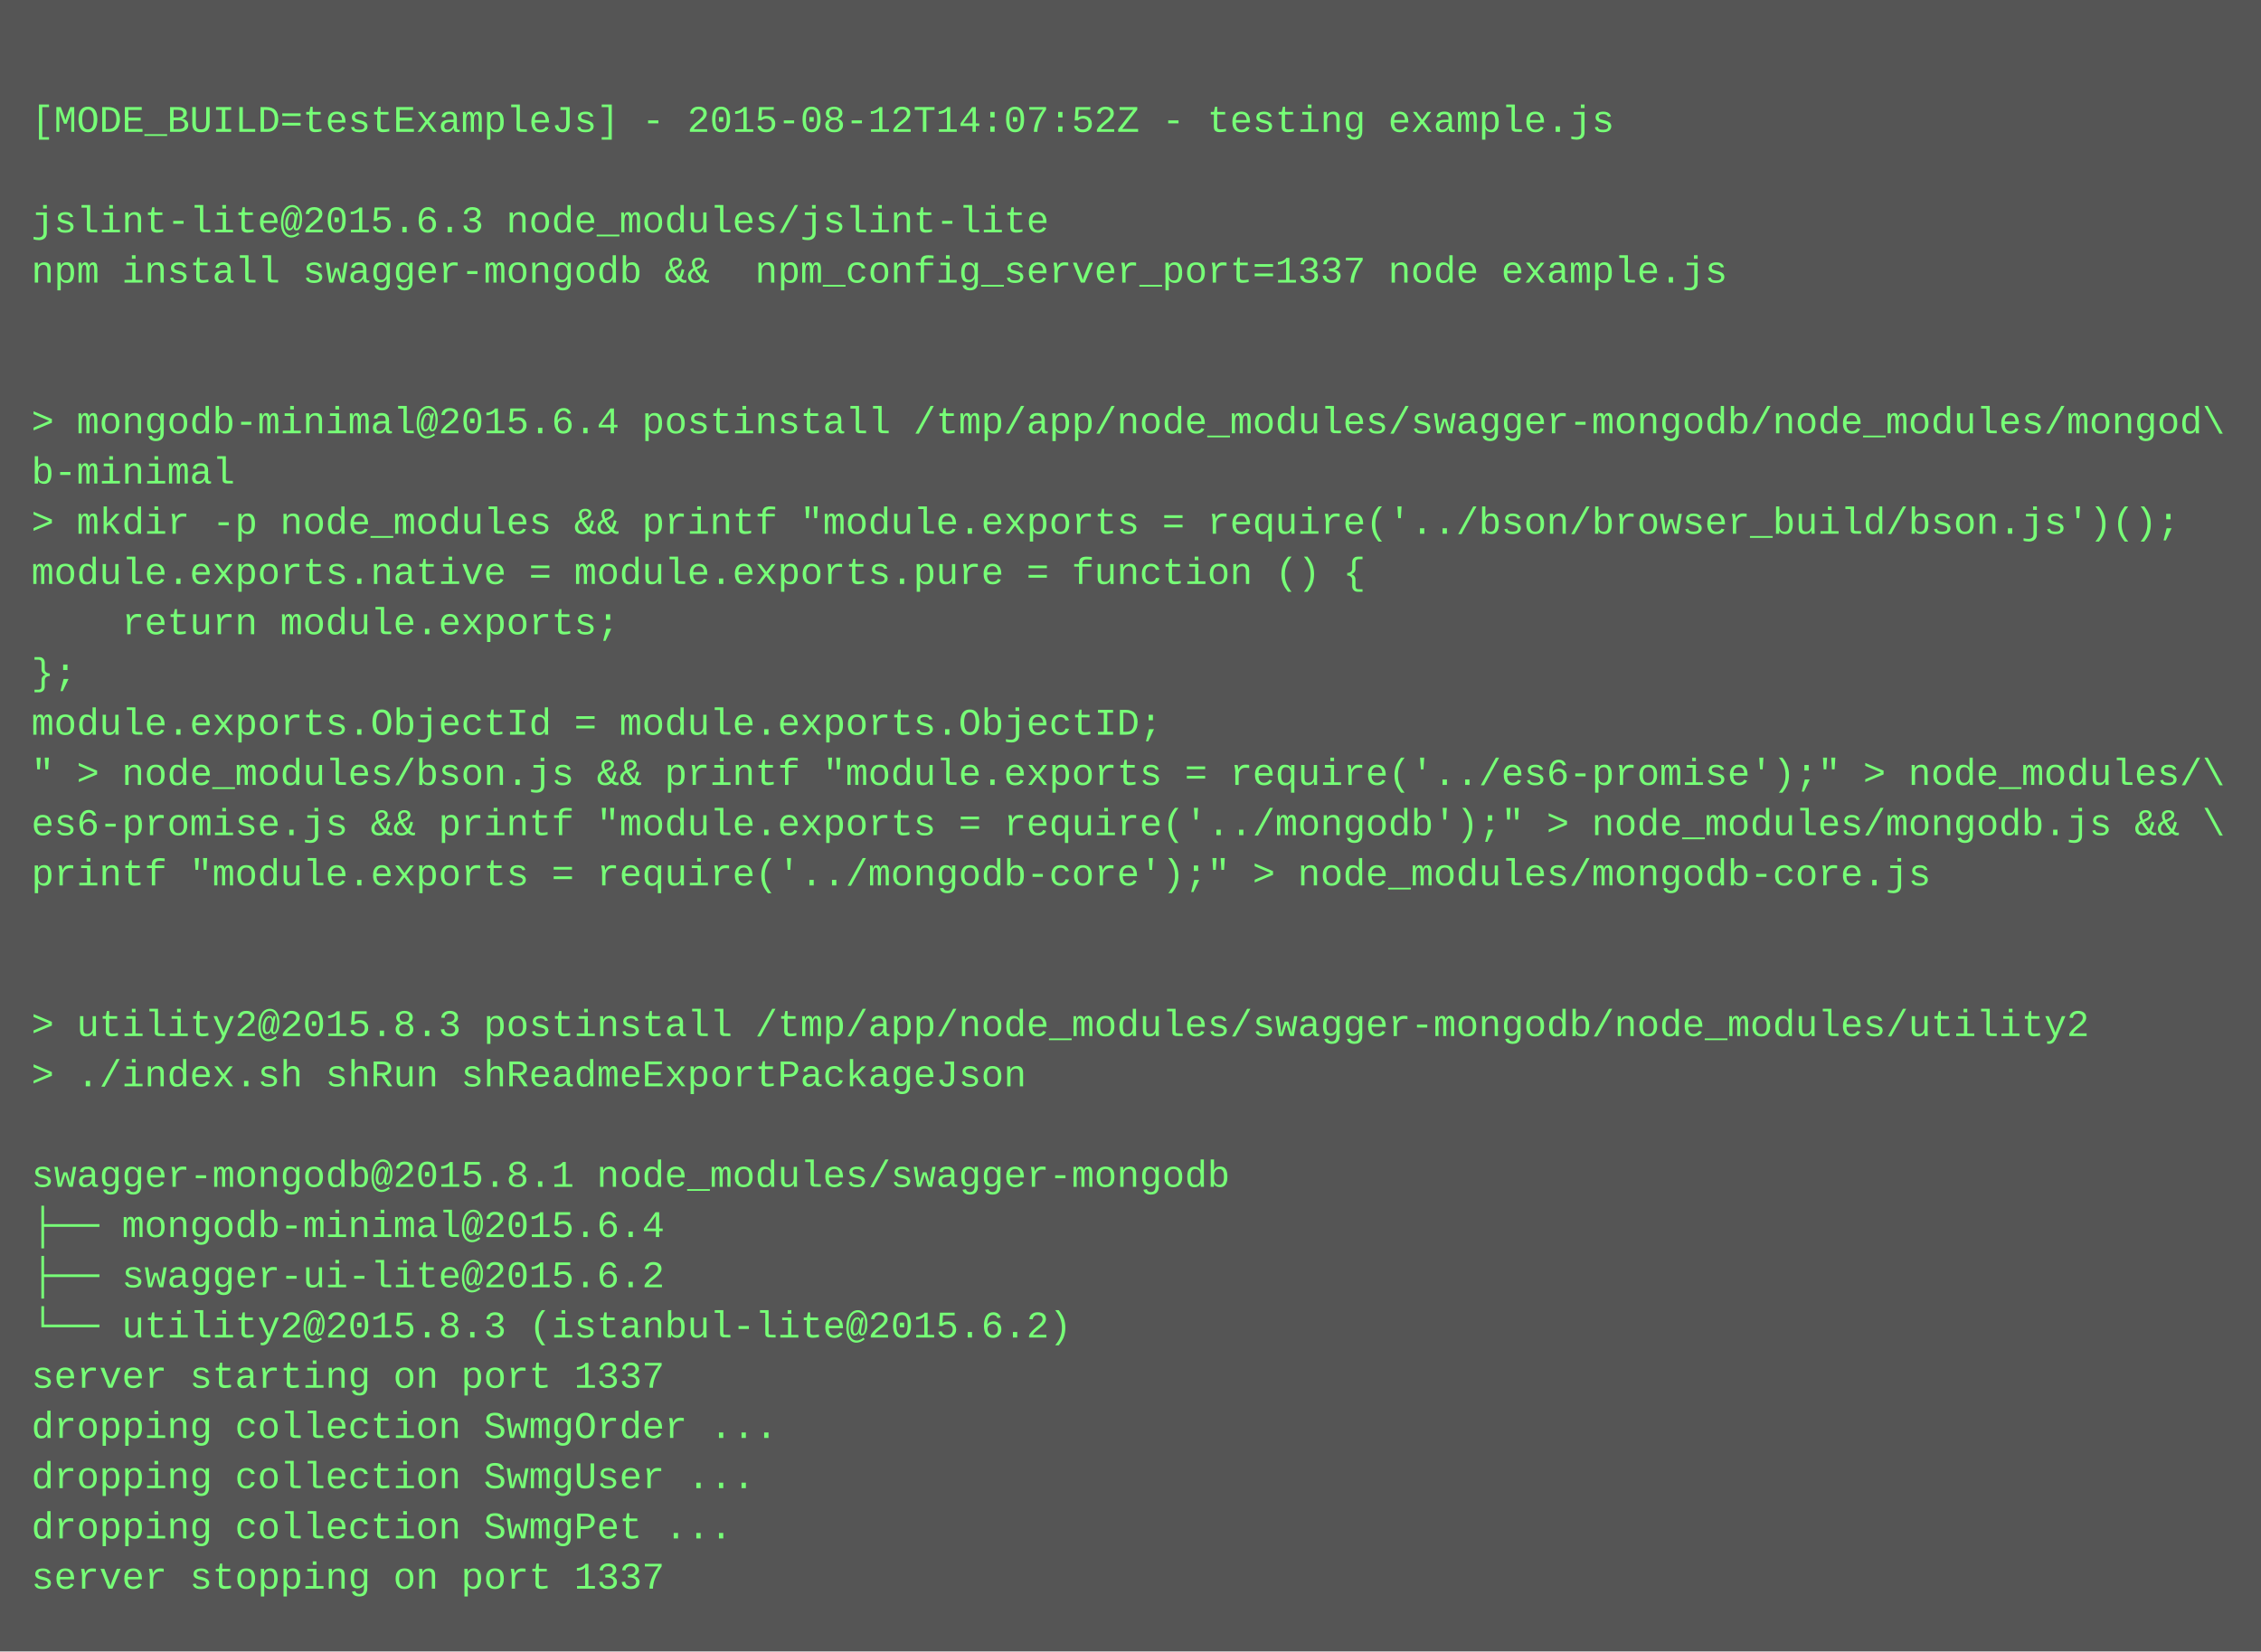
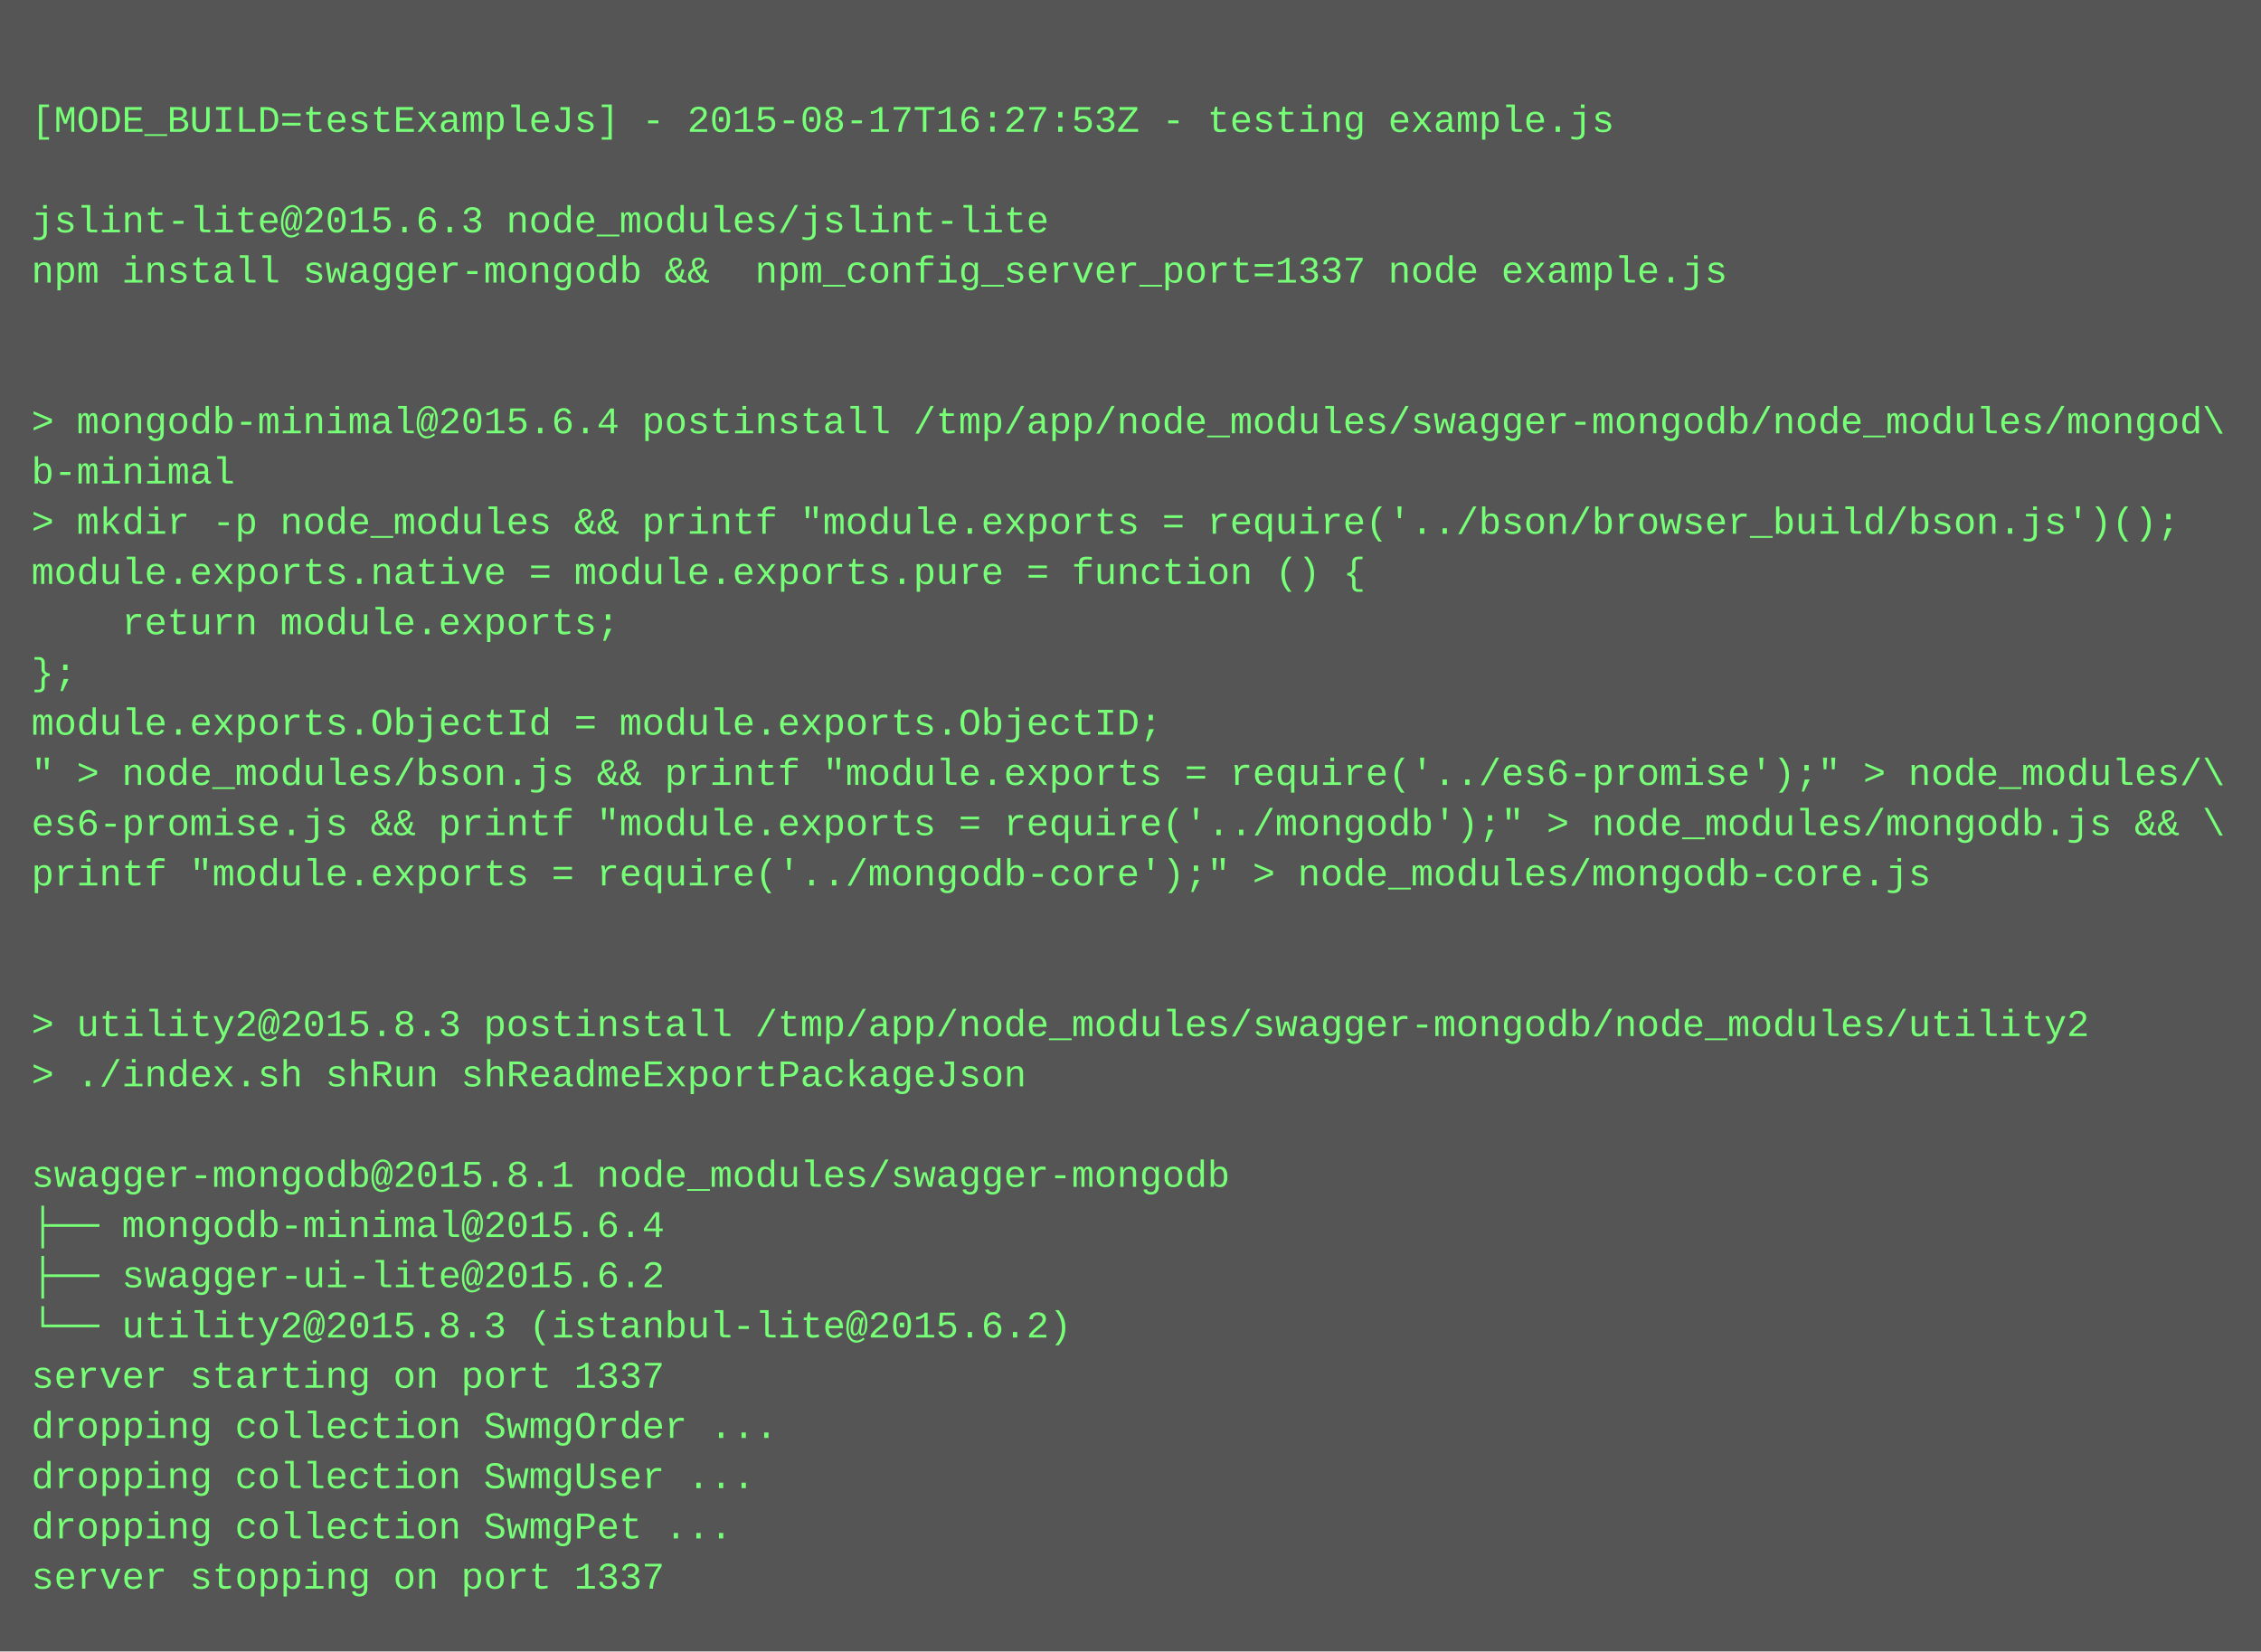
<svg xmlns="http://www.w3.org/2000/svg" height="526" width="720">
  <rect height="526" fill="#555" width="720" />
  <text fill="#7f7" font-family="Courier New" font-size="12" xml:space="preserve">
    <tspan x="10" y="26" />
-     <tspan x="10" y="42">[MODE_BUILD=testExampleJs] - 2015-08-12T14:07:52Z - testing example.js</tspan>
+     <tspan x="10" y="42">[MODE_BUILD=testExampleJs] - 2015-08-17T16:27:53Z - testing example.js</tspan>
    <tspan x="10" y="58" />
    <tspan x="10" y="74">jslint-lite@2015.6.3 node_modules/jslint-lite</tspan>
    <tspan x="10" y="90">npm install swagger-mongodb &amp;&amp;  npm_config_server_port=1337 node example.js</tspan>
    <tspan x="10" y="106" />
    <tspan x="10" y="122" />
    <tspan x="10" y="138">&gt; mongodb-minimal@2015.6.4 postinstall /tmp/app/node_modules/swagger-mongodb/node_modules/mongod\</tspan>
    <tspan x="10" y="154">b-minimal</tspan>
    <tspan x="10" y="170">&gt; mkdir -p node_modules &amp;&amp; printf "module.exports = require('../bson/browser_build/bson.js')();</tspan>
    <tspan x="10" y="186">module.exports.native = module.exports.pure = function () {</tspan>
    <tspan x="10" y="202">    return module.exports;</tspan>
    <tspan x="10" y="218">};</tspan>
    <tspan x="10" y="234">module.exports.ObjectId = module.exports.ObjectID;</tspan>
    <tspan x="10" y="250">" &gt; node_modules/bson.js &amp;&amp; printf "module.exports = require('../es6-promise');" &gt; node_modules/\</tspan>
    <tspan x="10" y="266">es6-promise.js &amp;&amp; printf "module.exports = require('../mongodb');" &gt; node_modules/mongodb.js &amp;&amp; \</tspan>
    <tspan x="10" y="282">printf "module.exports = require('../mongodb-core');" &gt; node_modules/mongodb-core.js</tspan>
    <tspan x="10" y="298" />
    <tspan x="10" y="314" />
    <tspan x="10" y="330">&gt; utility2@2015.8.3 postinstall /tmp/app/node_modules/swagger-mongodb/node_modules/utility2</tspan>
    <tspan x="10" y="346">&gt; ./index.sh shRun shReadmeExportPackageJson</tspan>
    <tspan x="10" y="362" />
    <tspan x="10" y="378">swagger-mongodb@2015.8.1 node_modules/swagger-mongodb</tspan>
    <tspan x="10" y="394">├── mongodb-minimal@2015.6.4</tspan>
    <tspan x="10" y="410">├── swagger-ui-lite@2015.6.2</tspan>
    <tspan x="10" y="426">└── utility2@2015.8.3 (istanbul-lite@2015.6.2)</tspan>
    <tspan x="10" y="442">server starting on port 1337</tspan>
    <tspan x="10" y="458">dropping collection SwmgOrder ...</tspan>
    <tspan x="10" y="474">dropping collection SwmgUser ...</tspan>
    <tspan x="10" y="490">dropping collection SwmgPet ...</tspan>
    <tspan x="10" y="506">server stopping on port 1337</tspan>
  </text>
</svg>
